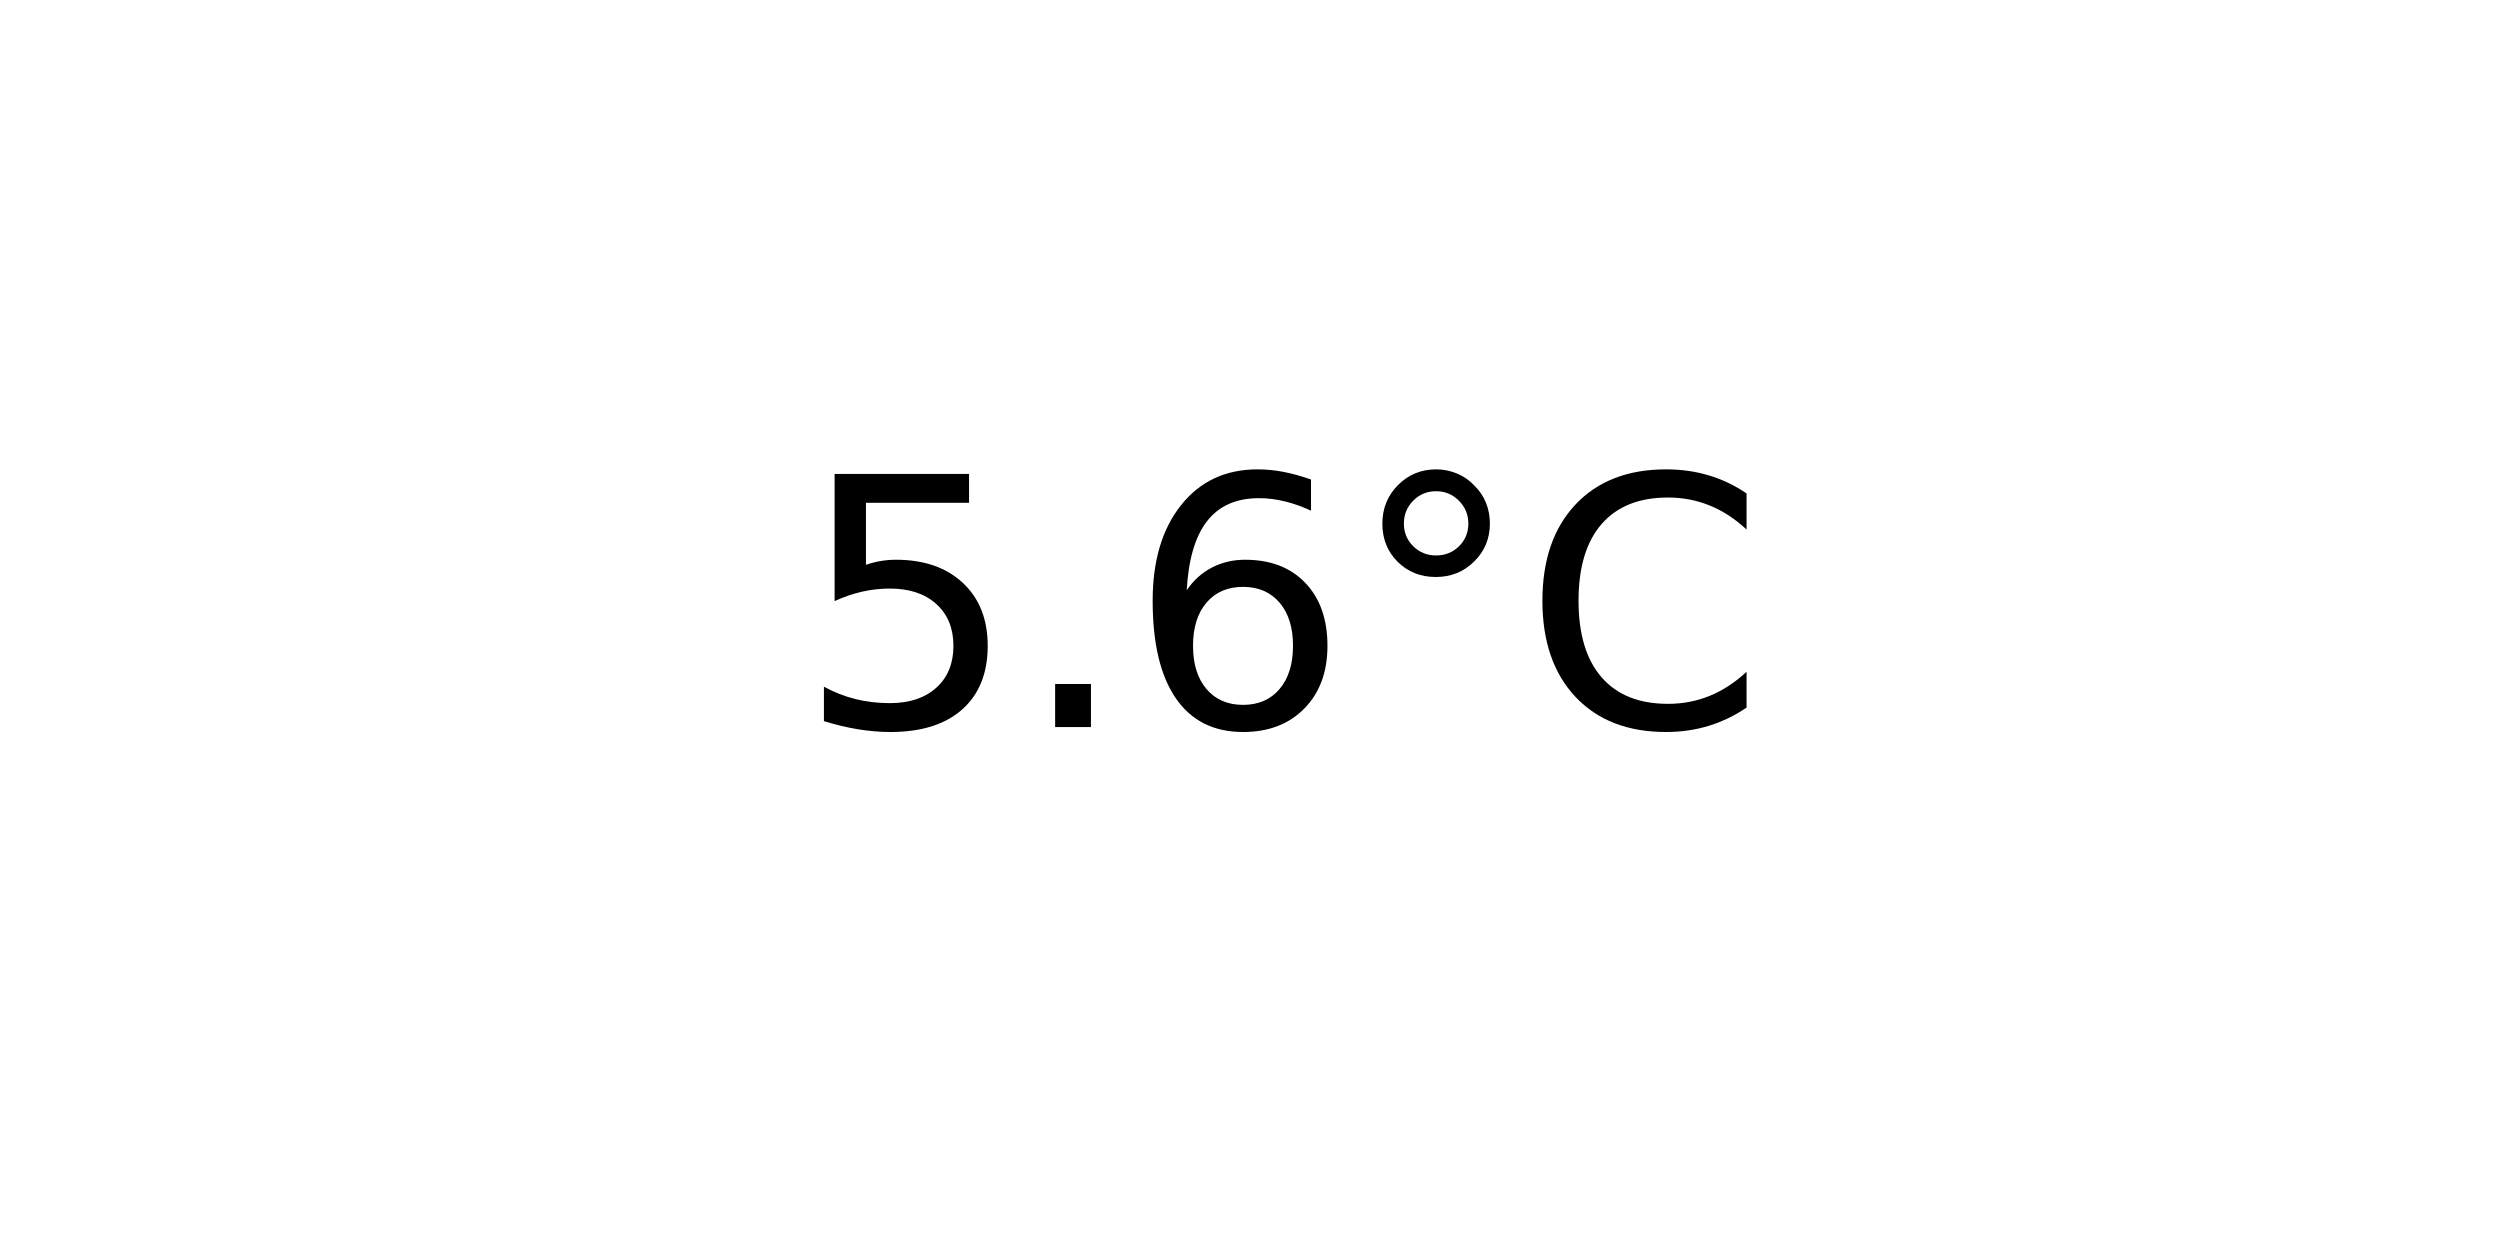
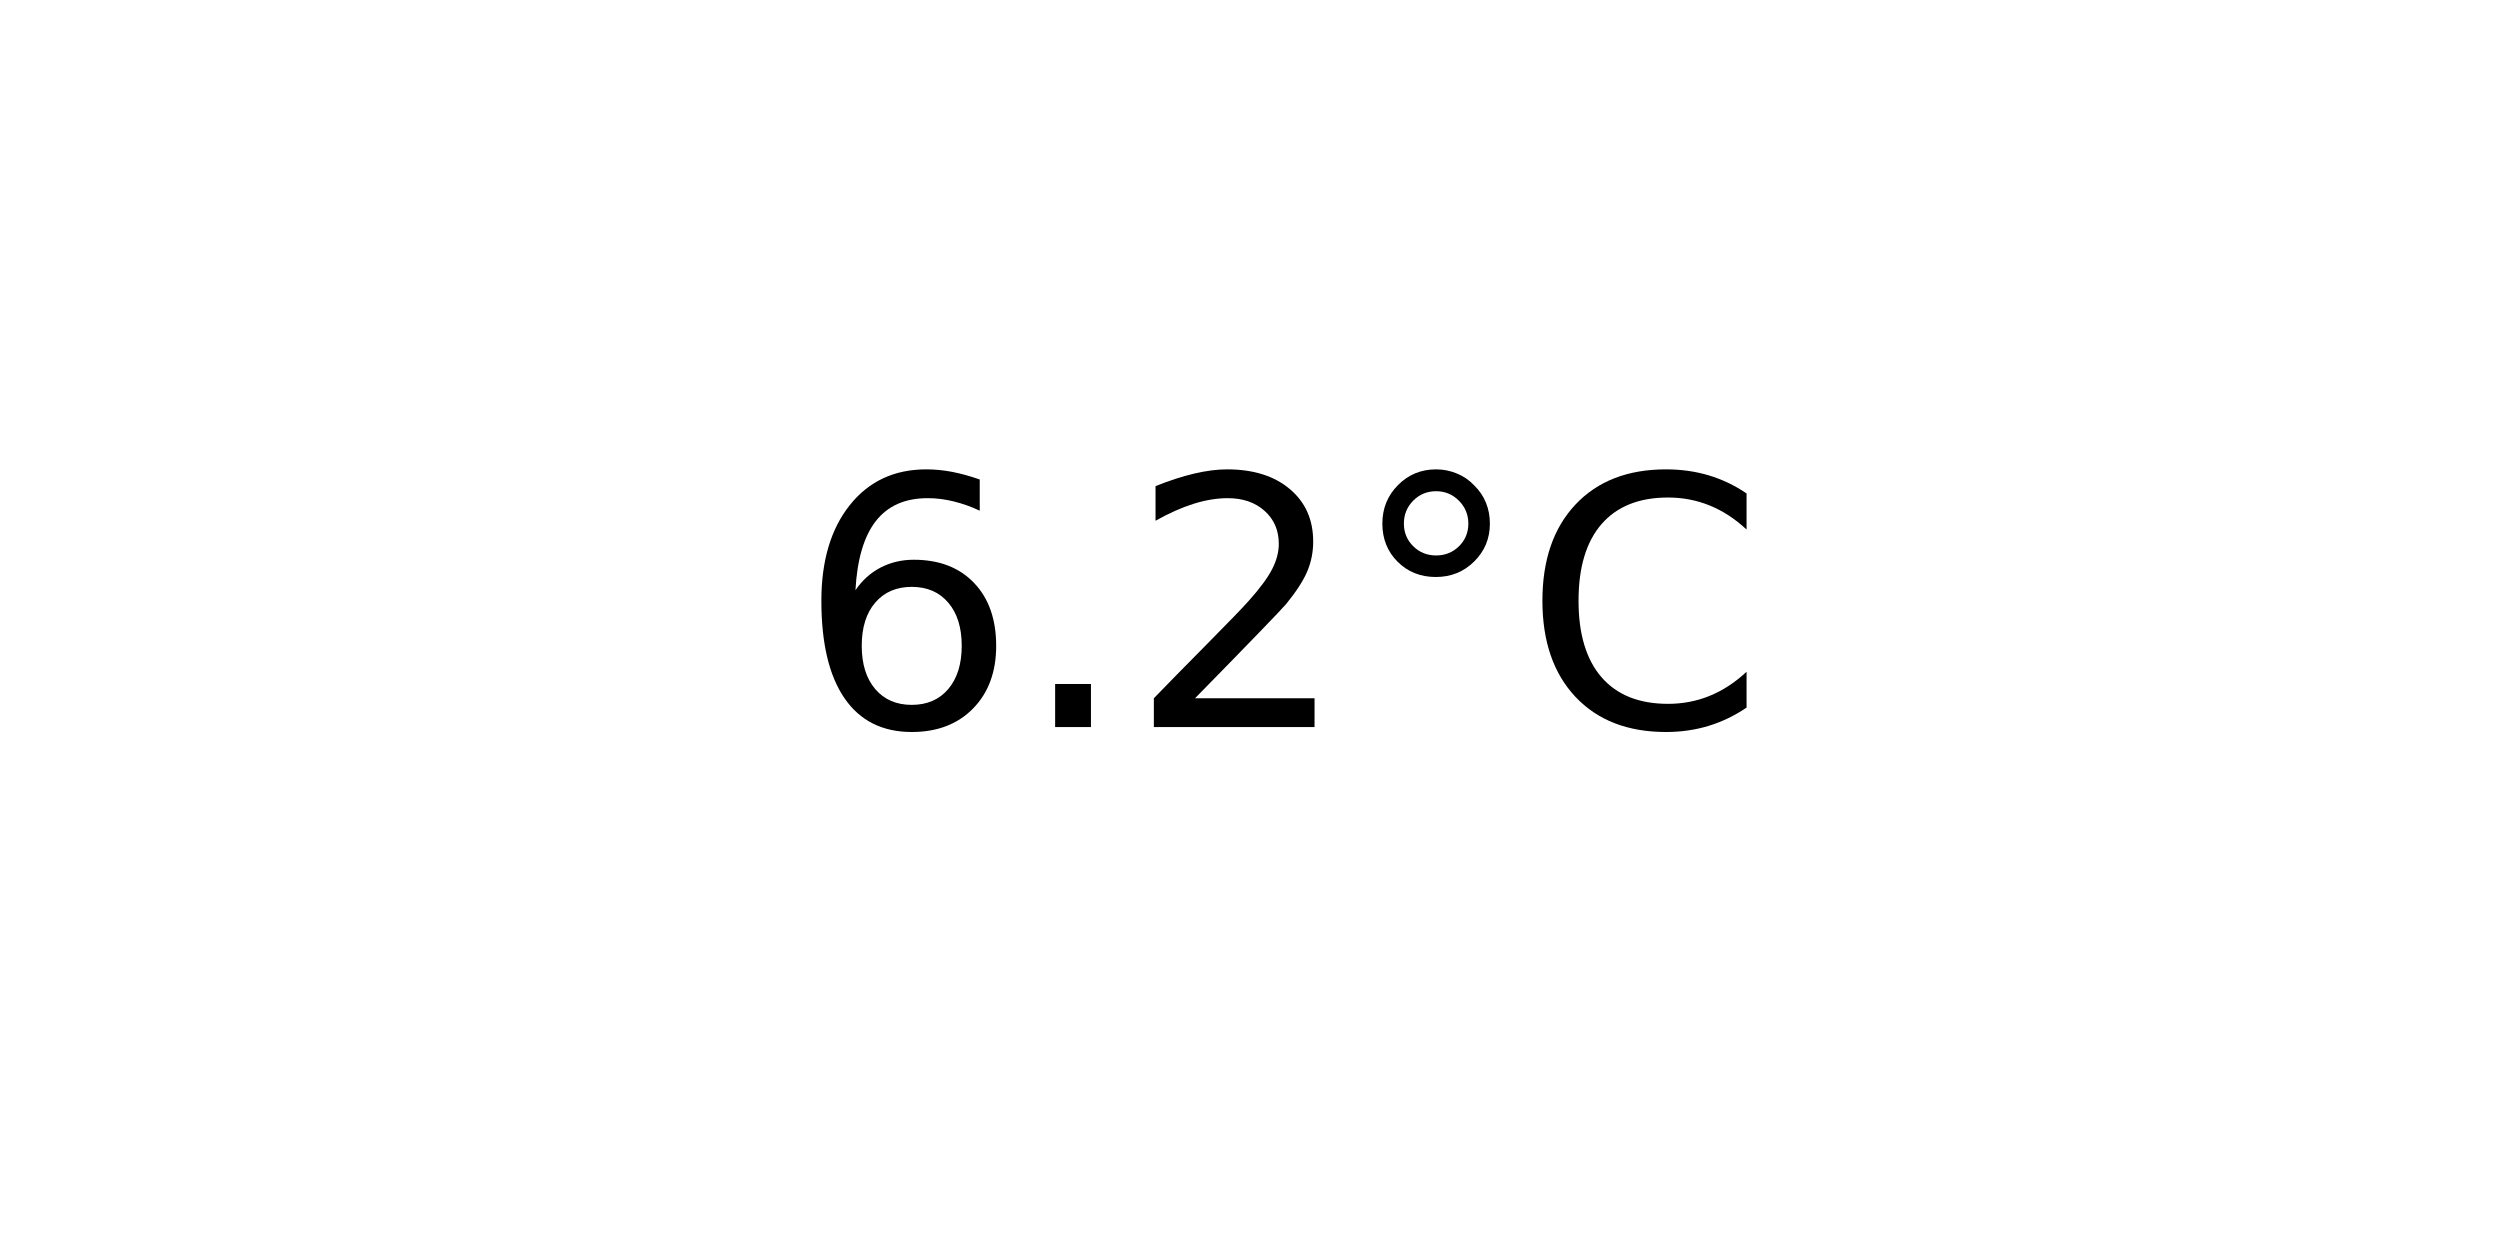
<svg xmlns="http://www.w3.org/2000/svg" xmlns:xlink="http://www.w3.org/1999/xlink" width="72pt" height="36pt" viewBox="0 0 72 36" version="1.1">
  <defs>
    <style type="text/css">*{stroke-linejoin: round; stroke-linecap: butt}</style>
  </defs>
  <g id="figure_1">
    <g id="axes_1">
      <g id="text_1">
        <g transform="translate(22.95703 20.93937) scale(0.1 -0.1)">
          <defs>
-             <path id="DejaVuSans-35" d="M 691 4666  L 3169 4666  L 3169 4134  L 1269 4134  L 1269 2991  Q 1406 3038 1543 3061  Q 1681 3084 1819 3084  Q 2600 3084 3056 2656  Q 3513 2228 3513 1497  Q 3513 744 3044 326  Q 2575 -91 1722 -91  Q 1428 -91 1123 -41  Q 819 9 494 109  L 494 744  Q 775 591 1075 516  Q 1375 441 1709 441  Q 2250 441 2565 725  Q 2881 1009 2881 1497  Q 2881 1984 2565 2268  Q 2250 2553 1709 2553  Q 1456 2553 1204 2497  Q 953 2441 691 2322  L 691 4666  z " transform="scale(0.015625)" />
+             <path id="DejaVuSans-36" d="M 2113 2584  Q 1688 2584 1439 2293  Q 1191 2003 1191 1497  Q 1191 994 1439 701  Q 1688 409 2113 409  Q 2538 409 2786 701  Q 3034 994 3034 1497  Q 3034 2003 2786 2293  Q 2538 2584 2113 2584  z M 3366 4563  L 3366 3988  Q 3128 4100 2886 4159  Q 2644 4219 2406 4219  Q 1781 4219 1451 3797  Q 1122 3375 1075 2522  Q 1259 2794 1537 2939  Q 1816 3084 2150 3084  Q 2853 3084 3261 2657  Q 3669 2231 3669 1497  Q 3669 778 3244 343  Q 2819 -91 2113 -91  Q 1303 -91 875 529  Q 447 1150 447 2328  Q 447 3434 972 4092  Q 1497 4750 2381 4750  Q 2619 4750 2861 4703  Q 3103 4656 3366 4563  z " transform="scale(0.015625)" />
            <path id="DejaVuSans-2e" d="M 684 794  L 1344 794  L 1344 0  L 684 0  L 684 794  z " transform="scale(0.015625)" />
-             <path id="DejaVuSans-36" d="M 2113 2584  Q 1688 2584 1439 2293  Q 1191 2003 1191 1497  Q 1191 994 1439 701  Q 1688 409 2113 409  Q 2538 409 2786 701  Q 3034 994 3034 1497  Q 3034 2003 2786 2293  Q 2538 2584 2113 2584  z M 3366 4563  L 3366 3988  Q 3128 4100 2886 4159  Q 2644 4219 2406 4219  Q 1781 4219 1451 3797  Q 1122 3375 1075 2522  Q 1259 2794 1537 2939  Q 1816 3084 2150 3084  Q 2853 3084 3261 2657  Q 3669 2231 3669 1497  Q 3669 778 3244 343  Q 2819 -91 2113 -91  Q 1303 -91 875 529  Q 447 1150 447 2328  Q 447 3434 972 4092  Q 1497 4750 2381 4750  Q 2619 4750 2861 4703  Q 3103 4656 3366 4563  z " transform="scale(0.015625)" />
+             <path id="DejaVuSans-32" d="M 1228 531  L 3431 531  L 3431 0  L 469 0  L 469 531  Q 828 903 1448 1529  Q 2069 2156 2228 2338  Q 2531 2678 2651 2914  Q 2772 3150 2772 3378  Q 2772 3750 2511 3984  Q 2250 4219 1831 4219  Q 1534 4219 1204 4116  Q 875 4013 500 3803  L 500 4441  Q 881 4594 1212 4672  Q 1544 4750 1819 4750  Q 2544 4750 2975 4387  Q 3406 4025 3406 3419  Q 3406 3131 3298 2873  Q 3191 2616 2906 2266  Q 2828 2175 2409 1742  Q 1991 1309 1228 531  z " transform="scale(0.015625)" />
            <path id="DejaVuSans-b0" d="M 1600 4347  Q 1350 4347 1178 4173  Q 1006 4000 1006 3750  Q 1006 3503 1178 3333  Q 1350 3163 1600 3163  Q 1850 3163 2022 3333  Q 2194 3503 2194 3750  Q 2194 3997 2020 4172  Q 1847 4347 1600 4347  z M 1600 4750  Q 1800 4750 1984 4673  Q 2169 4597 2303 4453  Q 2447 4313 2519 4134  Q 2591 3956 2591 3750  Q 2591 3338 2302 3052  Q 2013 2766 1594 2766  Q 1172 2766 890 3047  Q 609 3328 609 3750  Q 609 4169 896 4459  Q 1184 4750 1600 4750  z " transform="scale(0.015625)" />
            <path id="DejaVuSans-43" d="M 4122 4306  L 4122 3641  Q 3803 3938 3442 4084  Q 3081 4231 2675 4231  Q 1875 4231 1450 3742  Q 1025 3253 1025 2328  Q 1025 1406 1450 917  Q 1875 428 2675 428  Q 3081 428 3442 575  Q 3803 722 4122 1019  L 4122 359  Q 3791 134 3420 21  Q 3050 -91 2638 -91  Q 1578 -91 968 557  Q 359 1206 359 2328  Q 359 3453 968 4101  Q 1578 4750 2638 4750  Q 3056 4750 3426 4639  Q 3797 4528 4122 4306  z " transform="scale(0.015625)" />
          </defs>
-           <use xlink:href="#DejaVuSans-35" />
+           <use xlink:href="#DejaVuSans-36" />
          <use xlink:href="#DejaVuSans-2e" x="63.623" />
-           <use xlink:href="#DejaVuSans-36" x="95.41" />
+           <use xlink:href="#DejaVuSans-32" x="95.41" />
          <use xlink:href="#DejaVuSans-b0" x="159.033" />
          <use xlink:href="#DejaVuSans-43" x="209.033" />
        </g>
      </g>
    </g>
  </g>
</svg>
